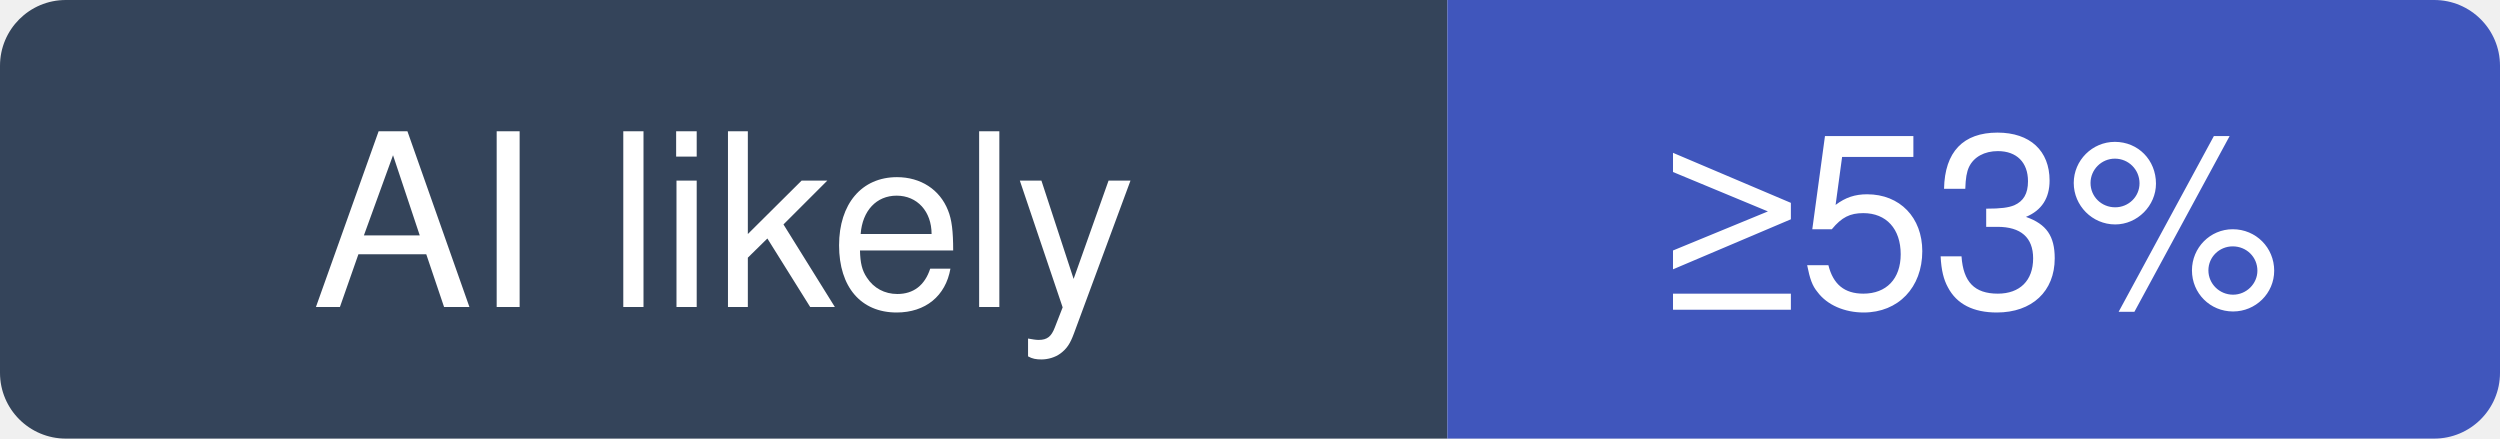
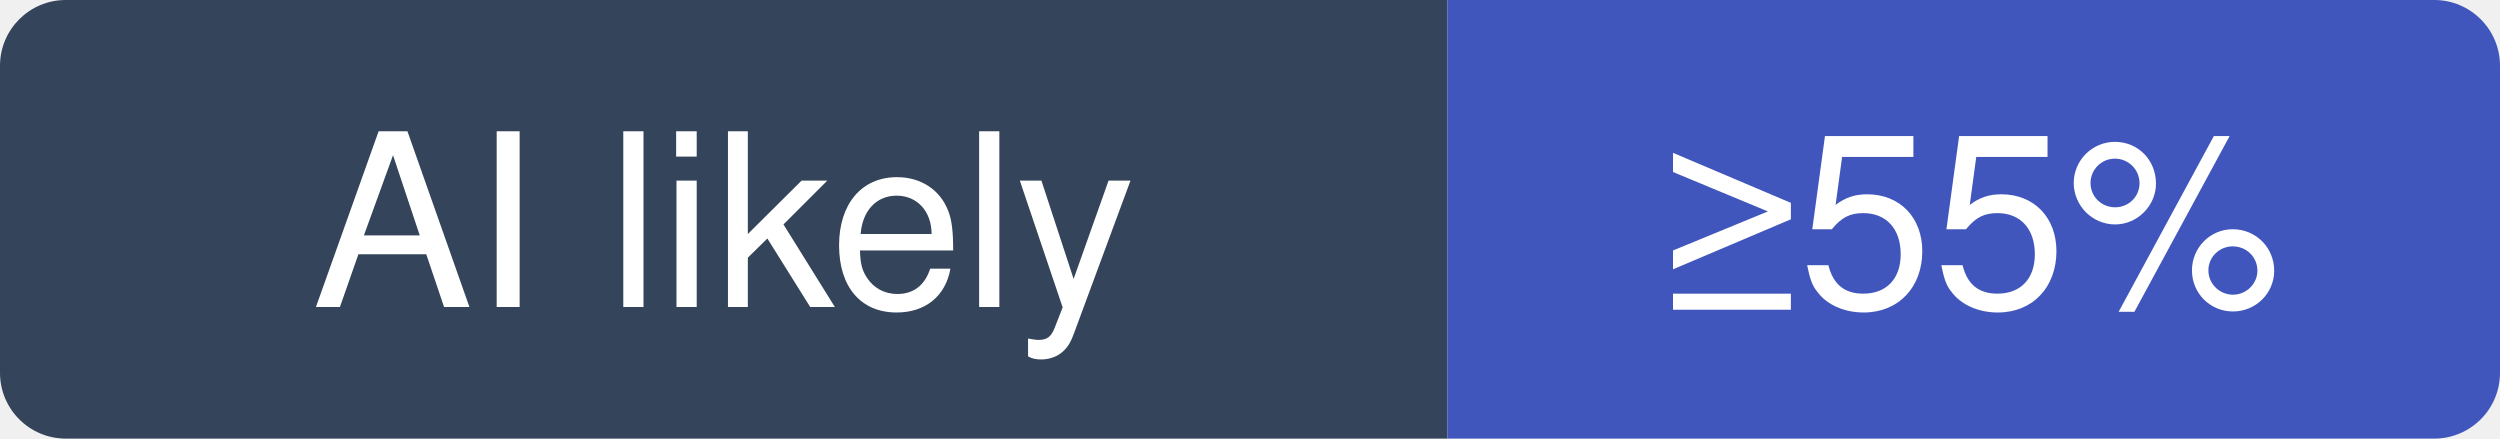
- <svg xmlns="http://www.w3.org/2000/svg" width="114" height="20" viewBox="0 0 114 20" role="img" aria-label="storybookjs/storybook: at least 53% of recent commits disclose an AI agent; no estimate beyond that">
+ <svg xmlns="http://www.w3.org/2000/svg" width="114" height="20" viewBox="0 0 114 20" role="img" aria-label="storybookjs/storybook: at least 55% of recent commits disclose an AI agent; no estimate beyond that">
  <clipPath id="hm-l">
    <rect width="114" height="20" rx="3" />
  </clipPath>
  <g clip-path="url(#hm-l)">
    <rect width="66" height="20" fill="#34445A" />
    <rect x="66" width="48" height="20" fill="#4056BC" />
  </g>
  <g fill="#fff" text-anchor="middle" font-family="Verdana, -apple-system, BlinkMacSystemFont, Segoe UI, Helvetica, Arial, Fira Sans, sans-serif" font-size="11">
    <text x="33" y="14">AI likely</text>
-     <text x="90" y="14">≥53%</text>
+     <text x="90" y="14">≥55%</text>
  </g>
</svg>
